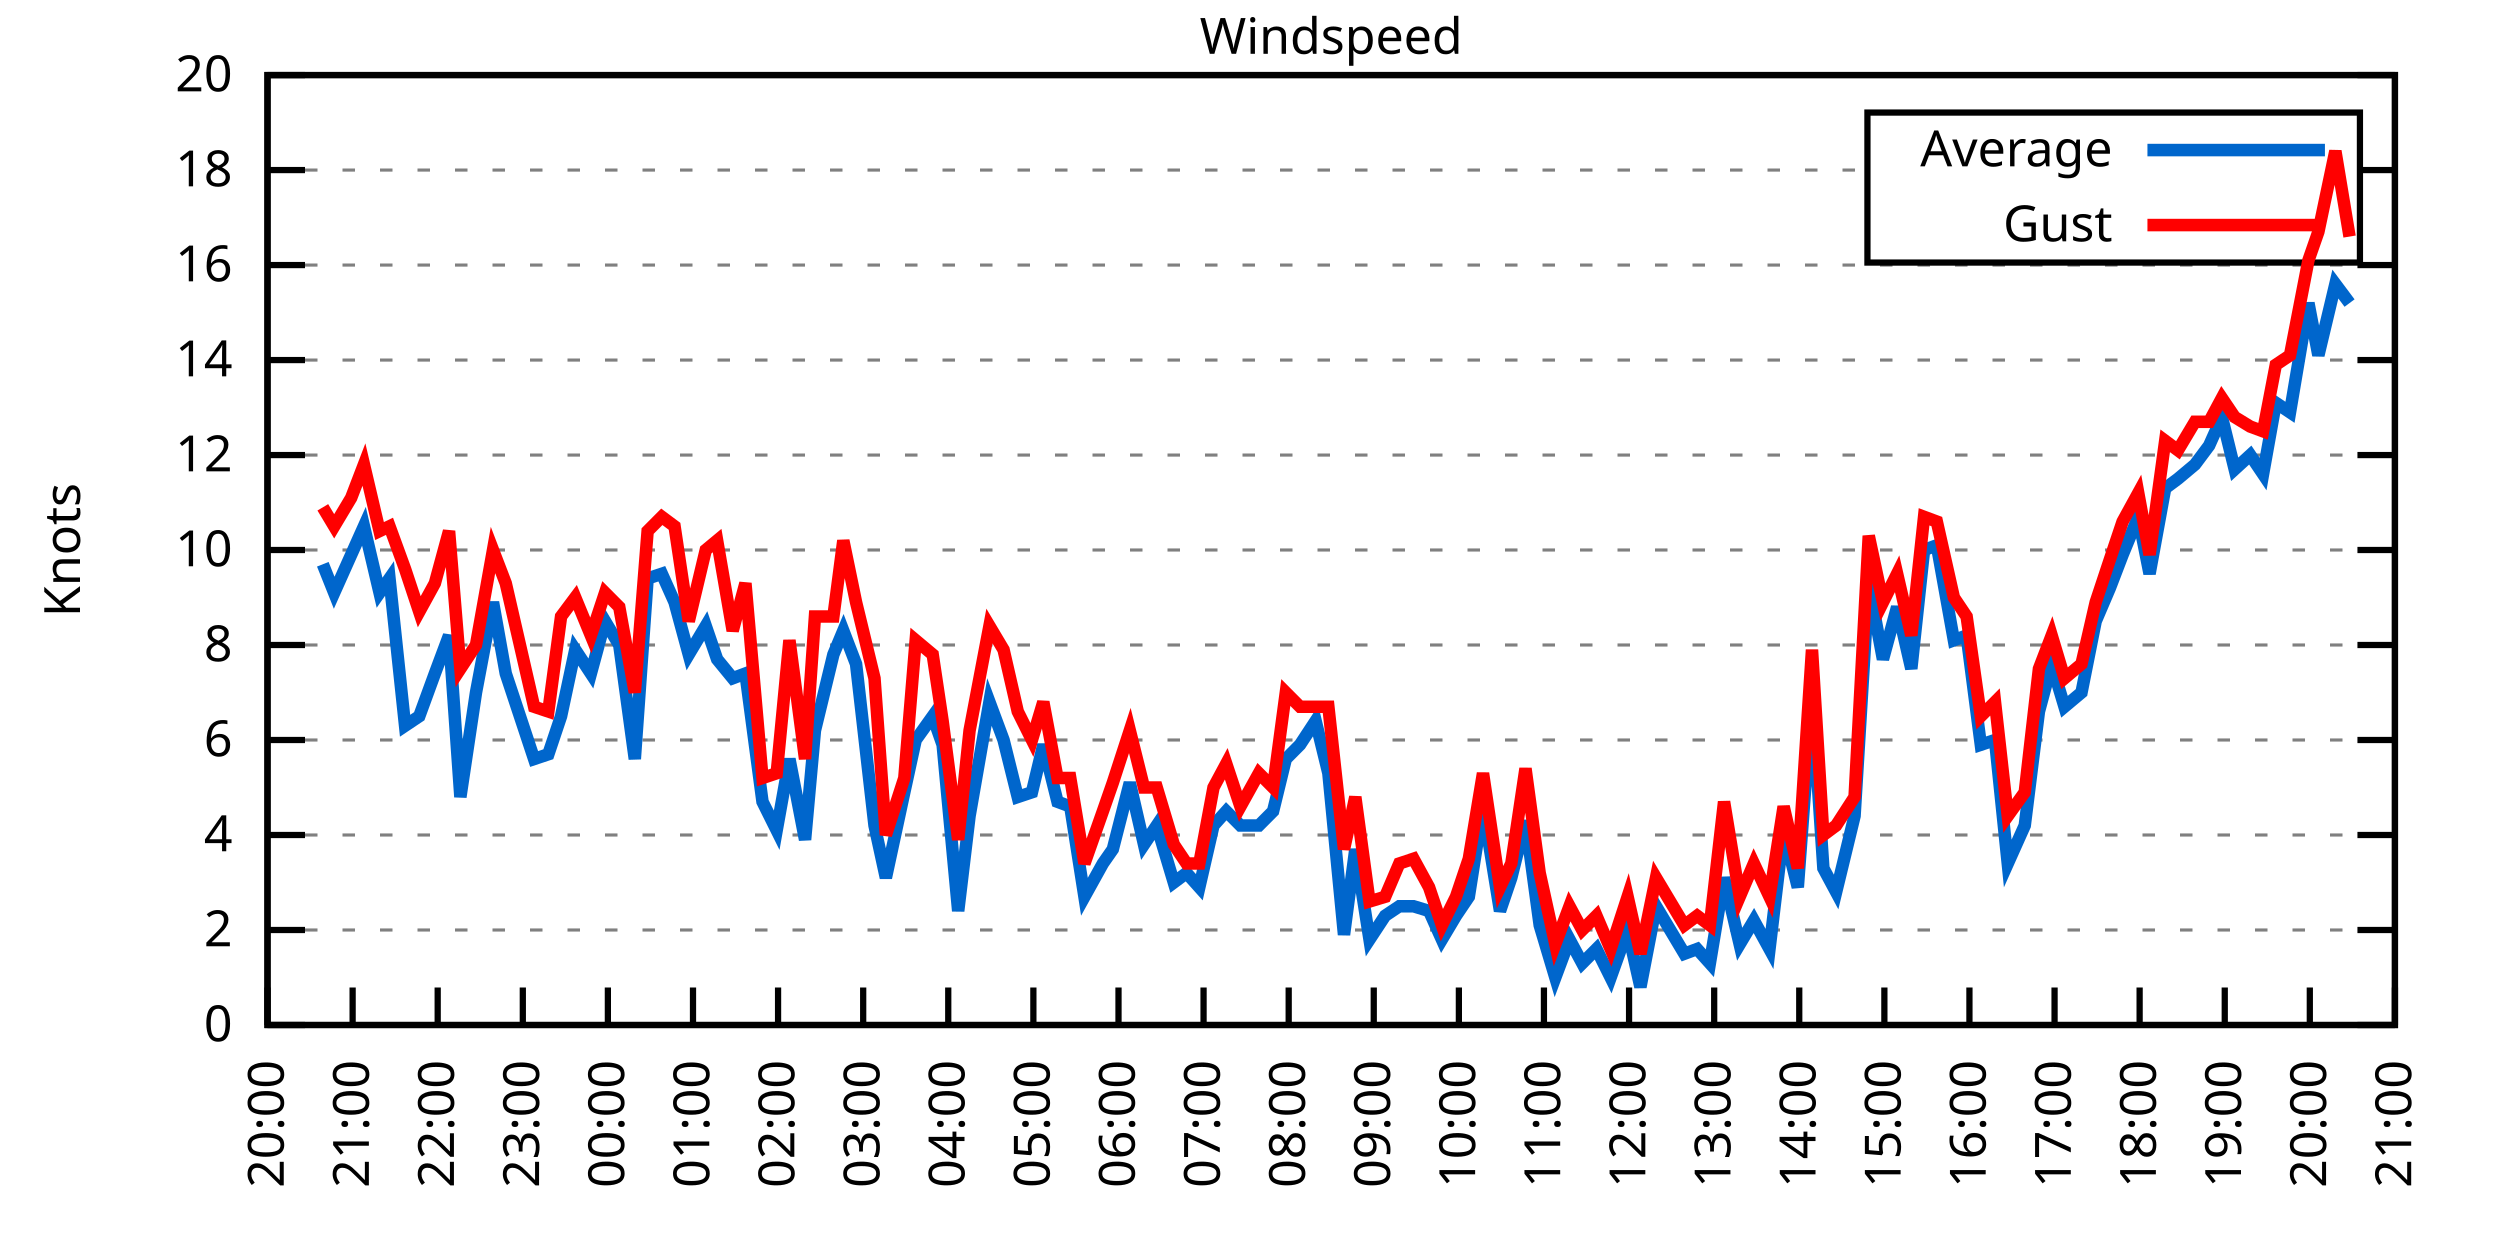
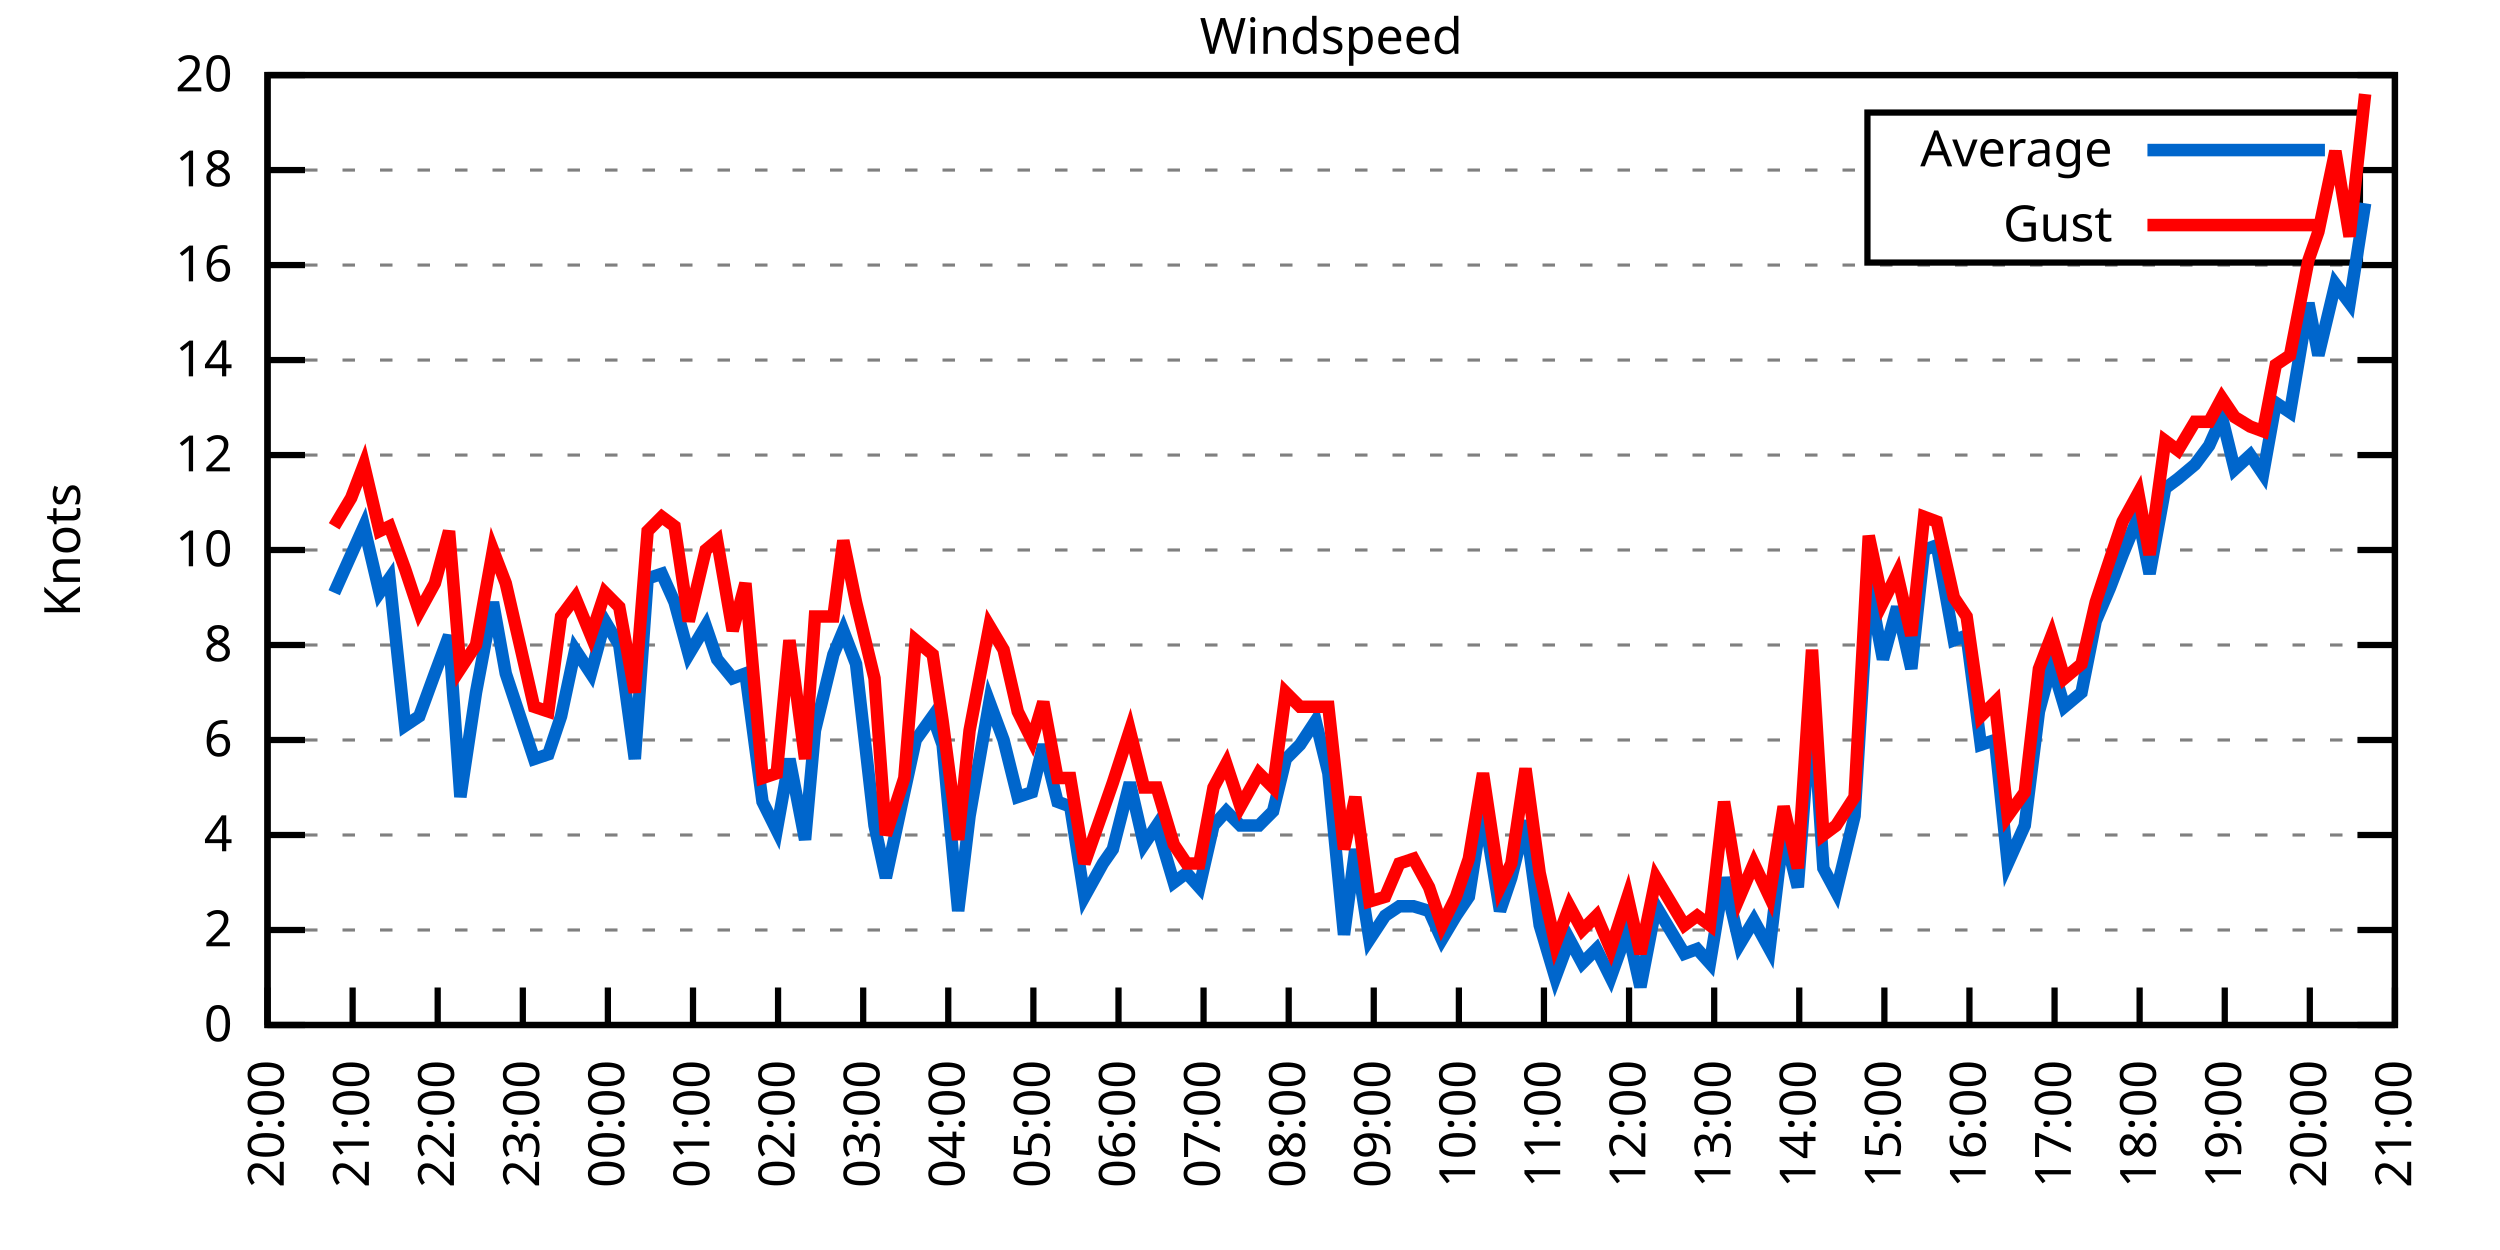
<svg xmlns="http://www.w3.org/2000/svg" xmlns:xlink="http://www.w3.org/1999/xlink" width="400" height="200" viewBox="0 0 400 200">
  <g id="gnuplot_canvas">
    <rect x="0" y="0" width="400" height="200" fill="none" />
    <defs>
      <circle id="gpDot" r="0.5" stroke-width="0.5" stroke="currentColor" />
      <path id="gpPt0" stroke-width="0.333" stroke="currentColor" d="M-1,0 h2 M0,-1 v2" />
      <path id="gpPt1" stroke-width="0.333" stroke="currentColor" d="M-1,-1 L1,1 M1,-1 L-1,1" />
      <path id="gpPt2" stroke-width="0.333" stroke="currentColor" d="M-1,0 L1,0 M0,-1 L0,1 M-1,-1 L1,1 M-1,1 L1,-1" />
      <rect id="gpPt3" stroke-width="0.333" stroke="currentColor" x="-1" y="-1" width="2" height="2" />
      <rect id="gpPt4" stroke-width="0.333" stroke="currentColor" fill="currentColor" x="-1" y="-1" width="2" height="2" />
      <circle id="gpPt5" stroke-width="0.333" stroke="currentColor" cx="0" cy="0" r="1" />
      <use xlink:href="#gpPt5" id="gpPt6" fill="currentColor" stroke="none" />
      <path id="gpPt7" stroke-width="0.333" stroke="currentColor" d="M0,-1.33 L-1.33,0.67 L1.33,0.67 z" />
      <use xlink:href="#gpPt7" id="gpPt8" fill="currentColor" stroke="none" />
      <use xlink:href="#gpPt7" id="gpPt9" stroke="currentColor" transform="rotate(180)" />
      <use xlink:href="#gpPt9" id="gpPt10" fill="currentColor" stroke="none" />
      <use xlink:href="#gpPt3" id="gpPt11" stroke="currentColor" transform="rotate(45)" />
      <use xlink:href="#gpPt11" id="gpPt12" fill="currentColor" stroke="none" />
      <path id="gpPt13" stroke-width="0.333" stroke="currentColor" d="M0,1.330 L1.265,0.411 L0.782,-1.067 L-0.782,-1.076 L-1.265,0.411 z" />
      <use xlink:href="#gpPt13" id="gpPt14" fill="currentColor" stroke="none" />
      <filter id="textbox" filterUnits="objectBoundingBox" x="0" y="0" height="1" width="1">
        <feFlood flood-color="white" flood-opacity="1" result="bgnd" />
        <feComposite in="SourceGraphic" in2="bgnd" operator="atop" />
      </filter>
      <filter id="greybox" filterUnits="objectBoundingBox" x="0" y="0" height="1" width="1">
        <feFlood flood-color="lightgrey" flood-opacity="1" result="grey" />
        <feComposite in="SourceGraphic" in2="grey" operator="atop" />
      </filter>
    </defs>
    <g fill="none" color="white" stroke="currentColor" stroke-width="1.00" stroke-linecap="butt" stroke-linejoin="miter">
</g>
    <g fill="none" color="black" stroke="currentColor" stroke-width="1.00" stroke-linecap="butt" stroke-linejoin="miter">
      <g stroke="none" shape-rendering="crispEdges">
        <polygon fill="rgb(255, 255, 255)" points="42.80,164.00 383.18,164.00 383.18,12.02 42.80,12.02 " />
      </g>
    </g>
    <g fill="none" color="black" stroke="currentColor" stroke-width="1.00" stroke-linecap="butt" stroke-linejoin="miter">
</g>
    <g fill="none" color="black" stroke="black" stroke-width="0.50" stroke-linecap="butt" stroke-linejoin="miter">
</g>
    <g fill="none" color="gray" stroke="currentColor" stroke-width="0.50" stroke-linecap="butt" stroke-linejoin="miter">
      <path stroke="gray" stroke-dasharray="2,4" class="gridline" d="M42.80,164.00 L383.19,164.00  " />
    </g>
    <g fill="none" color="gray" stroke="gray" stroke-width="1.00" stroke-linecap="butt" stroke-linejoin="miter">
</g>
    <g fill="none" color="black" stroke="currentColor" stroke-width="1.00" stroke-linecap="butt" stroke-linejoin="miter">
      <path stroke="black" d="M42.80,164.00 L48.80,164.00 M383.19,164.00 L377.19,164.00  " />
      <g transform="translate(37.20,166.60)" stroke="none" fill="black" font-family="Sans" font-size="8.00" text-anchor="end">
        <text>
          <tspan font-family="Sans"> 0</tspan>
        </text>
      </g>
    </g>
    <g fill="none" color="black" stroke="currentColor" stroke-width="1.00" stroke-linecap="butt" stroke-linejoin="miter">
</g>
    <g fill="none" color="black" stroke="black" stroke-width="0.50" stroke-linecap="butt" stroke-linejoin="miter">
</g>
    <g fill="none" color="gray" stroke="currentColor" stroke-width="0.50" stroke-linecap="butt" stroke-linejoin="miter">
      <path stroke="gray" stroke-dasharray="2,4" class="gridline" d="M42.80,148.80 L383.19,148.80  " />
    </g>
    <g fill="none" color="gray" stroke="gray" stroke-width="1.00" stroke-linecap="butt" stroke-linejoin="miter">
</g>
    <g fill="none" color="black" stroke="currentColor" stroke-width="1.00" stroke-linecap="butt" stroke-linejoin="miter">
      <path stroke="black" d="M42.80,148.80 L48.80,148.80 M383.19,148.80 L377.19,148.80  " />
      <g transform="translate(37.20,151.40)" stroke="none" fill="black" font-family="Sans" font-size="8.00" text-anchor="end">
        <text>
          <tspan font-family="Sans"> 2</tspan>
        </text>
      </g>
    </g>
    <g fill="none" color="black" stroke="currentColor" stroke-width="1.00" stroke-linecap="butt" stroke-linejoin="miter">
</g>
    <g fill="none" color="black" stroke="black" stroke-width="0.50" stroke-linecap="butt" stroke-linejoin="miter">
</g>
    <g fill="none" color="gray" stroke="currentColor" stroke-width="0.50" stroke-linecap="butt" stroke-linejoin="miter">
      <path stroke="gray" stroke-dasharray="2,4" class="gridline" d="M42.80,133.60 L383.19,133.60  " />
    </g>
    <g fill="none" color="gray" stroke="gray" stroke-width="1.00" stroke-linecap="butt" stroke-linejoin="miter">
</g>
    <g fill="none" color="black" stroke="currentColor" stroke-width="1.00" stroke-linecap="butt" stroke-linejoin="miter">
      <path stroke="black" d="M42.80,133.60 L48.80,133.60 M383.19,133.60 L377.19,133.60  " />
      <g transform="translate(37.20,136.20)" stroke="none" fill="black" font-family="Sans" font-size="8.00" text-anchor="end">
        <text>
          <tspan font-family="Sans"> 4</tspan>
        </text>
      </g>
    </g>
    <g fill="none" color="black" stroke="currentColor" stroke-width="1.00" stroke-linecap="butt" stroke-linejoin="miter">
</g>
    <g fill="none" color="black" stroke="black" stroke-width="0.50" stroke-linecap="butt" stroke-linejoin="miter">
</g>
    <g fill="none" color="gray" stroke="currentColor" stroke-width="0.50" stroke-linecap="butt" stroke-linejoin="miter">
      <path stroke="gray" stroke-dasharray="2,4" class="gridline" d="M42.80,118.40 L383.19,118.40  " />
    </g>
    <g fill="none" color="gray" stroke="gray" stroke-width="1.00" stroke-linecap="butt" stroke-linejoin="miter">
</g>
    <g fill="none" color="black" stroke="currentColor" stroke-width="1.00" stroke-linecap="butt" stroke-linejoin="miter">
      <path stroke="black" d="M42.80,118.40 L48.80,118.40 M383.19,118.40 L377.19,118.40  " />
      <g transform="translate(37.20,121.00)" stroke="none" fill="black" font-family="Sans" font-size="8.00" text-anchor="end">
        <text>
          <tspan font-family="Sans"> 6</tspan>
        </text>
      </g>
    </g>
    <g fill="none" color="black" stroke="currentColor" stroke-width="1.00" stroke-linecap="butt" stroke-linejoin="miter">
</g>
    <g fill="none" color="black" stroke="black" stroke-width="0.50" stroke-linecap="butt" stroke-linejoin="miter">
</g>
    <g fill="none" color="gray" stroke="currentColor" stroke-width="0.50" stroke-linecap="butt" stroke-linejoin="miter">
      <path stroke="gray" stroke-dasharray="2,4" class="gridline" d="M42.80,103.20 L383.19,103.20  " />
    </g>
    <g fill="none" color="gray" stroke="gray" stroke-width="1.00" stroke-linecap="butt" stroke-linejoin="miter">
</g>
    <g fill="none" color="black" stroke="currentColor" stroke-width="1.00" stroke-linecap="butt" stroke-linejoin="miter">
      <path stroke="black" d="M42.80,103.20 L48.80,103.20 M383.19,103.20 L377.19,103.20  " />
      <g transform="translate(37.20,105.80)" stroke="none" fill="black" font-family="Sans" font-size="8.00" text-anchor="end">
        <text>
          <tspan font-family="Sans"> 8</tspan>
        </text>
      </g>
    </g>
    <g fill="none" color="black" stroke="currentColor" stroke-width="1.00" stroke-linecap="butt" stroke-linejoin="miter">
</g>
    <g fill="none" color="black" stroke="black" stroke-width="0.50" stroke-linecap="butt" stroke-linejoin="miter">
</g>
    <g fill="none" color="gray" stroke="currentColor" stroke-width="0.50" stroke-linecap="butt" stroke-linejoin="miter">
      <path stroke="gray" stroke-dasharray="2,4" class="gridline" d="M42.80,88.00 L383.19,88.00  " />
    </g>
    <g fill="none" color="gray" stroke="gray" stroke-width="1.00" stroke-linecap="butt" stroke-linejoin="miter">
</g>
    <g fill="none" color="black" stroke="currentColor" stroke-width="1.00" stroke-linecap="butt" stroke-linejoin="miter">
      <path stroke="black" d="M42.80,88.00 L48.80,88.00 M383.19,88.00 L377.19,88.00  " />
      <g transform="translate(37.20,90.60)" stroke="none" fill="black" font-family="Sans" font-size="8.00" text-anchor="end">
        <text>
          <tspan font-family="Sans"> 10</tspan>
        </text>
      </g>
    </g>
    <g fill="none" color="black" stroke="currentColor" stroke-width="1.00" stroke-linecap="butt" stroke-linejoin="miter">
</g>
    <g fill="none" color="black" stroke="black" stroke-width="0.50" stroke-linecap="butt" stroke-linejoin="miter">
</g>
    <g fill="none" color="gray" stroke="currentColor" stroke-width="0.50" stroke-linecap="butt" stroke-linejoin="miter">
      <path stroke="gray" stroke-dasharray="2,4" class="gridline" d="M42.80,72.81 L383.19,72.81  " />
    </g>
    <g fill="none" color="gray" stroke="gray" stroke-width="1.00" stroke-linecap="butt" stroke-linejoin="miter">
</g>
    <g fill="none" color="black" stroke="currentColor" stroke-width="1.00" stroke-linecap="butt" stroke-linejoin="miter">
      <path stroke="black" d="M42.80,72.81 L48.80,72.81 M383.19,72.81 L377.19,72.81  " />
      <g transform="translate(37.20,75.41)" stroke="none" fill="black" font-family="Sans" font-size="8.00" text-anchor="end">
        <text>
          <tspan font-family="Sans"> 12</tspan>
        </text>
      </g>
    </g>
    <g fill="none" color="black" stroke="currentColor" stroke-width="1.00" stroke-linecap="butt" stroke-linejoin="miter">
</g>
    <g fill="none" color="black" stroke="black" stroke-width="0.50" stroke-linecap="butt" stroke-linejoin="miter">
</g>
    <g fill="none" color="gray" stroke="currentColor" stroke-width="0.50" stroke-linecap="butt" stroke-linejoin="miter">
      <path stroke="gray" stroke-dasharray="2,4" class="gridline" d="M42.80,57.61 L383.19,57.61  " />
    </g>
    <g fill="none" color="gray" stroke="gray" stroke-width="1.00" stroke-linecap="butt" stroke-linejoin="miter">
</g>
    <g fill="none" color="black" stroke="currentColor" stroke-width="1.00" stroke-linecap="butt" stroke-linejoin="miter">
      <path stroke="black" d="M42.80,57.61 L48.80,57.61 M383.19,57.61 L377.19,57.61  " />
      <g transform="translate(37.20,60.21)" stroke="none" fill="black" font-family="Sans" font-size="8.00" text-anchor="end">
        <text>
          <tspan font-family="Sans"> 14</tspan>
        </text>
      </g>
    </g>
    <g fill="none" color="black" stroke="currentColor" stroke-width="1.00" stroke-linecap="butt" stroke-linejoin="miter">
</g>
    <g fill="none" color="black" stroke="black" stroke-width="0.50" stroke-linecap="butt" stroke-linejoin="miter">
</g>
    <g fill="none" color="gray" stroke="currentColor" stroke-width="0.50" stroke-linecap="butt" stroke-linejoin="miter">
      <path stroke="gray" stroke-dasharray="2,4" class="gridline" d="M42.80,42.41 L383.19,42.41  " />
    </g>
    <g fill="none" color="gray" stroke="gray" stroke-width="1.00" stroke-linecap="butt" stroke-linejoin="miter">
</g>
    <g fill="none" color="black" stroke="currentColor" stroke-width="1.00" stroke-linecap="butt" stroke-linejoin="miter">
      <path stroke="black" d="M42.80,42.41 L48.80,42.41 M383.19,42.41 L377.19,42.41  " />
      <g transform="translate(37.20,45.01)" stroke="none" fill="black" font-family="Sans" font-size="8.00" text-anchor="end">
        <text>
          <tspan font-family="Sans"> 16</tspan>
        </text>
      </g>
    </g>
    <g fill="none" color="black" stroke="currentColor" stroke-width="1.00" stroke-linecap="butt" stroke-linejoin="miter">
</g>
    <g fill="none" color="black" stroke="black" stroke-width="0.50" stroke-linecap="butt" stroke-linejoin="miter">
</g>
    <g fill="none" color="gray" stroke="currentColor" stroke-width="0.50" stroke-linecap="butt" stroke-linejoin="miter">
      <path stroke="gray" stroke-dasharray="2,4" class="gridline" d="M42.80,27.21 L298.79,27.21 M377.59,27.21 L383.19,27.21  " />
    </g>
    <g fill="none" color="gray" stroke="gray" stroke-width="1.00" stroke-linecap="butt" stroke-linejoin="miter">
</g>
    <g fill="none" color="black" stroke="currentColor" stroke-width="1.00" stroke-linecap="butt" stroke-linejoin="miter">
      <path stroke="black" d="M42.80,27.21 L48.80,27.21 M383.19,27.21 L377.19,27.21  " />
      <g transform="translate(37.20,29.81)" stroke="none" fill="black" font-family="Sans" font-size="8.00" text-anchor="end">
        <text>
          <tspan font-family="Sans"> 18</tspan>
        </text>
      </g>
    </g>
    <g fill="none" color="black" stroke="currentColor" stroke-width="1.00" stroke-linecap="butt" stroke-linejoin="miter">
</g>
    <g fill="none" color="black" stroke="black" stroke-width="0.50" stroke-linecap="butt" stroke-linejoin="miter">
</g>
    <g fill="none" color="gray" stroke="currentColor" stroke-width="0.50" stroke-linecap="butt" stroke-linejoin="miter">
      <path stroke="gray" stroke-dasharray="2,4" class="gridline" d="M42.80,12.01 L383.19,12.01  " />
    </g>
    <g fill="none" color="gray" stroke="gray" stroke-width="1.00" stroke-linecap="butt" stroke-linejoin="miter">
</g>
    <g fill="none" color="black" stroke="currentColor" stroke-width="1.00" stroke-linecap="butt" stroke-linejoin="miter">
      <path stroke="black" d="M42.80,12.01 L48.80,12.01 M383.19,12.01 L377.19,12.01  " />
      <g transform="translate(37.20,14.61)" stroke="none" fill="black" font-family="Sans" font-size="8.00" text-anchor="end">
        <text>
          <tspan font-family="Sans"> 20</tspan>
        </text>
      </g>
    </g>
    <g fill="none" color="black" stroke="currentColor" stroke-width="1.00" stroke-linecap="butt" stroke-linejoin="miter">
      <path stroke="black" d="M42.80,164.00 L42.80,158.00  " />
      <g transform="translate(45.40,169.60) rotate(270.00)" stroke="none" fill="black" font-family="Sans" font-size="8.00" text-anchor="end">
        <text>
          <tspan font-family="Sans">20:00</tspan>
        </text>
      </g>
    </g>
    <g fill="none" color="black" stroke="currentColor" stroke-width="1.00" stroke-linecap="butt" stroke-linejoin="miter">
      <path stroke="black" d="M56.42,164.00 L56.42,158.00  " />
      <g transform="translate(59.02,169.60) rotate(270.00)" stroke="none" fill="black" font-family="Sans" font-size="8.00" text-anchor="end">
        <text>
          <tspan font-family="Sans">21:00</tspan>
        </text>
      </g>
    </g>
    <g fill="none" color="black" stroke="currentColor" stroke-width="1.00" stroke-linecap="butt" stroke-linejoin="miter">
      <path stroke="black" d="M70.03,164.00 L70.03,158.00  " />
      <g transform="translate(72.63,169.60) rotate(270.00)" stroke="none" fill="black" font-family="Sans" font-size="8.00" text-anchor="end">
        <text>
          <tspan font-family="Sans">22:00</tspan>
        </text>
      </g>
    </g>
    <g fill="none" color="black" stroke="currentColor" stroke-width="1.00" stroke-linecap="butt" stroke-linejoin="miter">
      <path stroke="black" d="M83.65,164.00 L83.65,158.00  " />
      <g transform="translate(86.25,169.60) rotate(270.00)" stroke="none" fill="black" font-family="Sans" font-size="8.00" text-anchor="end">
        <text>
          <tspan font-family="Sans">23:00</tspan>
        </text>
      </g>
    </g>
    <g fill="none" color="black" stroke="currentColor" stroke-width="1.00" stroke-linecap="butt" stroke-linejoin="miter">
      <path stroke="black" d="M97.26,164.00 L97.26,158.00  " />
      <g transform="translate(99.86,169.60) rotate(270.00)" stroke="none" fill="black" font-family="Sans" font-size="8.00" text-anchor="end">
        <text>
          <tspan font-family="Sans">00:00</tspan>
        </text>
      </g>
    </g>
    <g fill="none" color="black" stroke="currentColor" stroke-width="1.00" stroke-linecap="butt" stroke-linejoin="miter">
      <path stroke="black" d="M110.88,164.00 L110.88,158.00  " />
      <g transform="translate(113.48,169.60) rotate(270.00)" stroke="none" fill="black" font-family="Sans" font-size="8.00" text-anchor="end">
        <text>
          <tspan font-family="Sans">01:00</tspan>
        </text>
      </g>
    </g>
    <g fill="none" color="black" stroke="currentColor" stroke-width="1.00" stroke-linecap="butt" stroke-linejoin="miter">
      <path stroke="black" d="M124.49,164.00 L124.49,158.00  " />
      <g transform="translate(127.09,169.60) rotate(270.00)" stroke="none" fill="black" font-family="Sans" font-size="8.00" text-anchor="end">
        <text>
          <tspan font-family="Sans">02:00</tspan>
        </text>
      </g>
    </g>
    <g fill="none" color="black" stroke="currentColor" stroke-width="1.00" stroke-linecap="butt" stroke-linejoin="miter">
      <path stroke="black" d="M138.11,164.00 L138.11,158.00  " />
      <g transform="translate(140.71,169.60) rotate(270.00)" stroke="none" fill="black" font-family="Sans" font-size="8.00" text-anchor="end">
        <text>
          <tspan font-family="Sans">03:00</tspan>
        </text>
      </g>
    </g>
    <g fill="none" color="black" stroke="currentColor" stroke-width="1.00" stroke-linecap="butt" stroke-linejoin="miter">
      <path stroke="black" d="M151.72,164.00 L151.72,158.00  " />
      <g transform="translate(154.32,169.60) rotate(270.00)" stroke="none" fill="black" font-family="Sans" font-size="8.00" text-anchor="end">
        <text>
          <tspan font-family="Sans">04:00</tspan>
        </text>
      </g>
    </g>
    <g fill="none" color="black" stroke="currentColor" stroke-width="1.00" stroke-linecap="butt" stroke-linejoin="miter">
      <path stroke="black" d="M165.34,164.00 L165.34,158.00  " />
      <g transform="translate(167.94,169.60) rotate(270.00)" stroke="none" fill="black" font-family="Sans" font-size="8.00" text-anchor="end">
        <text>
          <tspan font-family="Sans">05:00</tspan>
        </text>
      </g>
    </g>
    <g fill="none" color="black" stroke="currentColor" stroke-width="1.00" stroke-linecap="butt" stroke-linejoin="miter">
      <path stroke="black" d="M178.96,164.00 L178.96,158.00  " />
      <g transform="translate(181.56,169.60) rotate(270.00)" stroke="none" fill="black" font-family="Sans" font-size="8.00" text-anchor="end">
        <text>
          <tspan font-family="Sans">06:00</tspan>
        </text>
      </g>
    </g>
    <g fill="none" color="black" stroke="currentColor" stroke-width="1.00" stroke-linecap="butt" stroke-linejoin="miter">
      <path stroke="black" d="M192.57,164.00 L192.57,158.00  " />
      <g transform="translate(195.17,169.60) rotate(270.00)" stroke="none" fill="black" font-family="Sans" font-size="8.00" text-anchor="end">
        <text>
          <tspan font-family="Sans">07:00</tspan>
        </text>
      </g>
    </g>
    <g fill="none" color="black" stroke="currentColor" stroke-width="1.00" stroke-linecap="butt" stroke-linejoin="miter">
      <path stroke="black" d="M206.19,164.00 L206.19,158.00  " />
      <g transform="translate(208.79,169.60) rotate(270.00)" stroke="none" fill="black" font-family="Sans" font-size="8.00" text-anchor="end">
        <text>
          <tspan font-family="Sans">08:00</tspan>
        </text>
      </g>
    </g>
    <g fill="none" color="black" stroke="currentColor" stroke-width="1.00" stroke-linecap="butt" stroke-linejoin="miter">
      <path stroke="black" d="M219.80,164.00 L219.80,158.00  " />
      <g transform="translate(222.40,169.60) rotate(270.00)" stroke="none" fill="black" font-family="Sans" font-size="8.00" text-anchor="end">
        <text>
          <tspan font-family="Sans">09:00</tspan>
        </text>
      </g>
    </g>
    <g fill="none" color="black" stroke="currentColor" stroke-width="1.00" stroke-linecap="butt" stroke-linejoin="miter">
      <path stroke="black" d="M233.42,164.00 L233.42,158.00  " />
      <g transform="translate(236.02,169.60) rotate(270.00)" stroke="none" fill="black" font-family="Sans" font-size="8.00" text-anchor="end">
        <text>
          <tspan font-family="Sans">10:00</tspan>
        </text>
      </g>
    </g>
    <g fill="none" color="black" stroke="currentColor" stroke-width="1.00" stroke-linecap="butt" stroke-linejoin="miter">
      <path stroke="black" d="M247.03,164.00 L247.03,158.00  " />
      <g transform="translate(249.63,169.60) rotate(270.00)" stroke="none" fill="black" font-family="Sans" font-size="8.00" text-anchor="end">
        <text>
          <tspan font-family="Sans">11:00</tspan>
        </text>
      </g>
    </g>
    <g fill="none" color="black" stroke="currentColor" stroke-width="1.00" stroke-linecap="butt" stroke-linejoin="miter">
      <path stroke="black" d="M260.65,164.00 L260.65,158.00  " />
      <g transform="translate(263.25,169.60) rotate(270.00)" stroke="none" fill="black" font-family="Sans" font-size="8.00" text-anchor="end">
        <text>
          <tspan font-family="Sans">12:00</tspan>
        </text>
      </g>
    </g>
    <g fill="none" color="black" stroke="currentColor" stroke-width="1.00" stroke-linecap="butt" stroke-linejoin="miter">
      <path stroke="black" d="M274.27,164.00 L274.27,158.00  " />
      <g transform="translate(276.87,169.60) rotate(270.00)" stroke="none" fill="black" font-family="Sans" font-size="8.00" text-anchor="end">
        <text>
          <tspan font-family="Sans">13:00</tspan>
        </text>
      </g>
    </g>
    <g fill="none" color="black" stroke="currentColor" stroke-width="1.00" stroke-linecap="butt" stroke-linejoin="miter">
      <path stroke="black" d="M287.88,164.00 L287.88,158.00  " />
      <g transform="translate(290.48,169.60) rotate(270.00)" stroke="none" fill="black" font-family="Sans" font-size="8.00" text-anchor="end">
        <text>
          <tspan font-family="Sans">14:00</tspan>
        </text>
      </g>
    </g>
    <g fill="none" color="black" stroke="currentColor" stroke-width="1.00" stroke-linecap="butt" stroke-linejoin="miter">
      <path stroke="black" d="M301.50,164.00 L301.50,158.00  " />
      <g transform="translate(304.10,169.60) rotate(270.00)" stroke="none" fill="black" font-family="Sans" font-size="8.00" text-anchor="end">
        <text>
          <tspan font-family="Sans">15:00</tspan>
        </text>
      </g>
    </g>
    <g fill="none" color="black" stroke="currentColor" stroke-width="1.00" stroke-linecap="butt" stroke-linejoin="miter">
      <path stroke="black" d="M315.11,164.00 L315.11,158.00  " />
      <g transform="translate(317.71,169.60) rotate(270.00)" stroke="none" fill="black" font-family="Sans" font-size="8.00" text-anchor="end">
        <text>
          <tspan font-family="Sans">16:00</tspan>
        </text>
      </g>
    </g>
    <g fill="none" color="black" stroke="currentColor" stroke-width="1.00" stroke-linecap="butt" stroke-linejoin="miter">
      <path stroke="black" d="M328.73,164.00 L328.73,158.00  " />
      <g transform="translate(331.33,169.60) rotate(270.00)" stroke="none" fill="black" font-family="Sans" font-size="8.00" text-anchor="end">
        <text>
          <tspan font-family="Sans">17:00</tspan>
        </text>
      </g>
    </g>
    <g fill="none" color="black" stroke="currentColor" stroke-width="1.00" stroke-linecap="butt" stroke-linejoin="miter">
      <path stroke="black" d="M342.34,164.00 L342.34,158.00  " />
      <g transform="translate(344.94,169.60) rotate(270.00)" stroke="none" fill="black" font-family="Sans" font-size="8.00" text-anchor="end">
        <text>
          <tspan font-family="Sans">18:00</tspan>
        </text>
      </g>
    </g>
    <g fill="none" color="black" stroke="currentColor" stroke-width="1.00" stroke-linecap="butt" stroke-linejoin="miter">
      <path stroke="black" d="M355.96,164.00 L355.96,158.00  " />
      <g transform="translate(358.56,169.60) rotate(270.00)" stroke="none" fill="black" font-family="Sans" font-size="8.00" text-anchor="end">
        <text>
          <tspan font-family="Sans">19:00</tspan>
        </text>
      </g>
    </g>
    <g fill="none" color="black" stroke="currentColor" stroke-width="1.00" stroke-linecap="butt" stroke-linejoin="miter">
      <path stroke="black" d="M369.57,164.00 L369.57,158.00  " />
      <g transform="translate(372.17,169.60) rotate(270.00)" stroke="none" fill="black" font-family="Sans" font-size="8.00" text-anchor="end">
        <text>
          <tspan font-family="Sans">20:00</tspan>
        </text>
      </g>
    </g>
    <g fill="none" color="black" stroke="currentColor" stroke-width="1.00" stroke-linecap="butt" stroke-linejoin="miter">
      <path stroke="black" d="M383.19,164.00 L383.19,158.00  " />
      <g transform="translate(385.79,169.60) rotate(270.00)" stroke="none" fill="black" font-family="Sans" font-size="8.00" text-anchor="end">
        <text>
          <tspan font-family="Sans">21:00</tspan>
        </text>
      </g>
    </g>
    <g fill="none" color="black" stroke="currentColor" stroke-width="1.00" stroke-linecap="butt" stroke-linejoin="miter">
</g>
    <g fill="none" color="black" stroke="currentColor" stroke-width="1.00" stroke-linecap="butt" stroke-linejoin="miter">
      <path stroke="black" d="M42.80,12.01 L42.80,164.00 L383.19,164.00 L383.19,12.01 L42.80,12.01 Z  " />
    </g>
    <g fill="none" color="black" stroke="currentColor" stroke-width="1.00" stroke-linecap="butt" stroke-linejoin="miter">
</g>
    <g fill="none" color="black" stroke="currentColor" stroke-width="1.00" stroke-linecap="butt" stroke-linejoin="miter">
      <path stroke="black" d="M298.79,42.01 L298.79,18.01 L377.59,18.01 L377.59,42.01 L298.79,42.01 Z  " />
    </g>
    <g id="Windspeed_plot_1">
      <g fill="none" color="white" stroke="black" stroke-width="2.00" stroke-linecap="butt" stroke-linejoin="miter">
</g>
      <g fill="none" color="black" stroke="currentColor" stroke-width="2.00" stroke-linecap="butt" stroke-linejoin="miter">
        <g transform="translate(337.99,26.61)" stroke="none" fill="black" font-family="Sans" font-size="8.00" text-anchor="end">
          <text>
            <tspan font-family="Sans">Average</tspan>
          </text>
        </g>
      </g>
      <g fill="none" color="black" stroke="currentColor" stroke-width="2.00" stroke-linecap="butt" stroke-linejoin="miter">
-         <path stroke="rgb(  0, 102, 204)" d="M343.59,24.01 L371.99,24.01 M51.65,90.28 L53.47,94.84 L56.19,88.76 L58.23,84.21 L60.73,94.84 L62.32,92.56   L64.81,116.12 L67.08,114.60 L69.58,107.76 L71.85,101.68 L73.66,127.52 L76.16,110.80 L78.88,96.36 L80.92,107.76   L83.19,114.60 L85.46,121.44 L87.73,120.68 L89.77,114.60 L92.04,103.96 L94.54,107.76 L96.81,99.40 L99.08,103.20   L101.57,121.44 L103.62,92.56 L105.89,91.80 L107.93,96.36 L110.20,104.72 L112.92,100.16 L114.74,105.48 L117.23,108.52   L119.27,107.76 L122.00,128.28 L124.27,132.84 L126.31,121.44 L128.81,134.36 L130.39,116.88 L133.34,104.72 L134.93,100.92   L136.97,106.24 L139.92,132.08 L141.74,140.44 L144.69,126.76 L146.51,118.40 L149.23,114.60 L150.82,119.16 L153.31,145.76   L155.13,130.56 L158.31,112.32 L160.57,118.40 L162.84,127.52 L165.11,126.76 L166.93,119.16 L169.20,128.28 L171.24,129.04   L173.51,143.48 L176.46,138.16 L178.05,135.88 L180.77,125.24 L183.04,135.12 L185.08,132.08 L187.81,141.20 L189.85,139.68   L191.89,141.96 L194.16,132.08 L196.20,129.80 L198.47,132.08 L201.42,132.08 L203.69,129.80 L205.73,121.44 L208.00,119.16   L210.50,115.36 L212.54,123.72 L215.04,149.56 L216.85,135.88 L219.12,150.32 L221.62,146.52 L223.89,145.00 L226.16,145.00   L228.65,145.76 L230.70,150.32 L232.96,146.52 L235.01,143.48 L237.28,129.04 L240.00,145.76 L241.81,140.44 L244.08,131.32   L246.35,148.04 L248.85,156.40 L251.12,150.32 L253.16,154.12 L255.43,151.84 L257.70,156.40 L260.42,148.80 L262.47,157.92   L264.96,145.00 L267.23,148.80 L269.50,152.60 L271.54,151.84 L273.58,154.12 L275.85,140.44 L278.35,151.08 L280.62,147.28   L283.12,151.84 L285.38,132.84 L287.65,141.96 L289.92,111.56 L291.74,138.92 L293.78,142.72 L296.73,130.56 L299.00,93.32   L301.27,105.48 L303.54,97.12 L305.81,107.00 L307.85,88.00 L309.89,87.25 L312.62,102.44 L314.66,101.68 L316.93,119.16   L319.20,118.40 L321.24,138.16 L323.96,132.08 L326.23,113.84 L328.27,106.24 L330.32,113.08 L333.04,110.80 L335.31,99.40   L337.58,94.08 L339.62,88.76 L342.12,82.69 L343.93,91.80 L346.43,78.13 L348.47,76.61 L351.19,74.33 L353.46,71.29   L355.50,66.73 L357.55,75.09 L360.04,72.81 L362.09,75.85 L364.13,64.45 L366.40,65.97 L369.35,48.49 L370.94,56.85   L373.66,45.45 L375.93,48.49  " />
+         <path stroke="rgb(  0, 102, 204)" d="M343.59,24.01 L371.99,24.01 M53.47,94.84 L56.19,88.76 L58.23,84.21 L60.73,94.84 L62.32,92.56 L64.81,116.12   L67.08,114.60 L69.58,107.76 L71.85,101.68 L73.66,127.52 L76.16,110.80 L78.88,96.36 L80.92,107.76 L83.19,114.60   L85.46,121.44 L87.73,120.68 L89.77,114.60 L92.04,103.96 L94.54,107.76 L96.81,99.40 L99.08,103.20 L101.57,121.44   L103.62,92.56 L105.89,91.80 L107.93,96.36 L110.20,104.72 L112.92,100.16 L114.74,105.48 L117.23,108.52 L119.27,107.76   L122.00,128.28 L124.27,132.84 L126.31,121.44 L128.81,134.36 L130.39,116.88 L133.34,104.72 L134.93,100.92 L136.97,106.24   L139.92,132.08 L141.74,140.44 L144.69,126.76 L146.51,118.40 L149.23,114.60 L150.82,119.16 L153.31,145.76 L155.13,130.56   L158.31,112.32 L160.57,118.40 L162.84,127.52 L165.11,126.76 L166.93,119.16 L169.20,128.28 L171.24,129.04 L173.51,143.48   L176.46,138.16 L178.05,135.88 L180.77,125.24 L183.04,135.12 L185.08,132.08 L187.81,141.20 L189.85,139.68 L191.89,141.96   L194.16,132.08 L196.20,129.80 L198.47,132.08 L201.42,132.08 L203.69,129.80 L205.73,121.44 L208.00,119.16 L210.50,115.36   L212.54,123.72 L215.04,149.56 L216.85,135.88 L219.12,150.32 L221.62,146.52 L223.89,145.00 L226.16,145.00 L228.65,145.76   L230.70,150.32 L232.96,146.52 L235.01,143.48 L237.28,129.04 L240.00,145.76 L241.81,140.44 L244.08,131.32 L246.35,148.04   L248.85,156.40 L251.12,150.32 L253.16,154.12 L255.43,151.84 L257.70,156.40 L260.42,148.80 L262.47,157.92 L264.96,145.00   L267.23,148.80 L269.50,152.60 L271.54,151.84 L273.58,154.12 L275.85,140.44 L278.35,151.08 L280.62,147.28 L283.12,151.84   L285.38,132.84 L287.65,141.96 L289.92,111.56 L291.74,138.92 L293.78,142.72 L296.73,130.56 L299.00,93.32 L301.27,105.48   L303.54,97.12 L305.81,107.00 L307.85,88.00 L309.89,87.25 L312.62,102.44 L314.66,101.68 L316.93,119.16 L319.20,118.40   L321.24,138.16 L323.96,132.08 L326.23,113.84 L328.27,106.24 L330.32,113.08 L333.04,110.80 L335.31,99.40 L337.58,94.08   L339.62,88.76 L342.12,82.69 L343.93,91.80 L346.43,78.13 L348.47,76.61 L351.19,74.33 L353.46,71.29 L355.50,66.73   L357.55,75.09 L360.04,72.81 L362.09,75.85 L364.13,64.45 L366.40,65.97 L369.35,48.49 L370.94,56.85 L373.66,45.45   L375.93,48.49 L378.42,32.53  " />
      </g>
    </g>
    <g id="Windspeed_plot_2">
      <g fill="none" color="black" stroke="currentColor" stroke-width="2.00" stroke-linecap="butt" stroke-linejoin="miter">
        <g transform="translate(337.99,38.61)" stroke="none" fill="black" font-family="Sans" font-size="8.00" text-anchor="end">
          <text>
            <tspan font-family="Sans">Gust</tspan>
          </text>
        </g>
      </g>
      <g fill="none" color="black" stroke="currentColor" stroke-width="2.00" stroke-linecap="butt" stroke-linejoin="miter">
-         <path stroke="rgb(255,   0,   0)" d="M343.59,36.01 L371.99,36.01 M51.65,81.17 L53.47,84.21 L56.19,79.65 L58.23,74.33 L60.73,84.97 L62.32,84.21   L64.81,91.04 L67.08,97.88 L69.58,93.32 L71.85,84.97 L73.66,107.00 L76.16,103.20 L78.88,88.00 L80.92,93.32   L83.19,103.20 L85.46,113.08 L87.73,113.84 L89.77,98.64 L92.04,95.60 L94.54,101.68 L96.81,94.84 L99.08,97.12   L101.57,110.80 L103.62,84.97 L105.89,82.69 L107.93,84.21 L110.20,99.40 L112.92,88.00 L114.74,86.49 L117.23,100.92   L119.27,93.32 L122.00,124.48 L124.27,123.72 L126.31,102.44 L128.81,121.44 L130.39,98.64 L133.34,98.64 L134.93,86.49   L136.97,96.36 L139.92,108.52 L141.74,133.60 L144.69,124.48 L146.51,102.44 L149.23,104.72 L150.82,115.36 L153.31,134.36   L155.13,116.88 L158.31,100.16 L160.57,103.96 L162.84,113.84 L165.11,118.40 L166.93,112.32 L169.20,124.48 L171.24,124.48   L173.51,138.16 L176.46,129.80 L178.05,125.24 L180.77,116.88 L183.04,126.00 L185.08,126.00 L187.81,135.12 L189.85,138.16   L191.89,138.16 L194.16,126.00 L196.20,122.20 L198.47,129.04 L201.42,123.72 L203.69,126.00 L205.73,110.80 L208.00,113.08   L210.50,113.08 L212.54,113.08 L215.04,135.88 L216.85,127.52 L219.12,144.24 L221.62,143.48 L223.89,138.16 L226.16,137.40   L228.65,141.96 L230.70,148.04 L232.96,143.48 L235.01,137.40 L237.28,123.72 L240.00,141.96 L241.81,138.16 L244.08,122.96   L246.35,139.68 L248.85,151.08 L251.12,145.00 L253.16,148.80 L255.43,146.52 L257.70,151.84 L260.42,143.48 L262.47,152.60   L264.96,140.44 L267.23,144.24 L269.50,148.04 L271.54,146.52 L273.58,148.04 L275.85,128.28 L278.35,143.48 L280.62,138.16   L283.12,143.48 L285.38,129.04 L287.65,138.92 L289.92,103.96 L291.74,133.60 L293.78,132.08 L296.73,127.52 L299.00,85.73   L301.27,96.36 L303.54,91.80 L305.81,101.68 L307.85,82.69 L309.89,83.45 L312.62,95.60 L314.66,98.64 L316.93,114.60   L319.20,112.32 L321.24,130.56 L323.96,126.76 L326.23,107.00 L328.27,101.68 L330.32,108.52 L333.04,106.24 L335.31,96.36   L337.58,89.52 L339.62,83.45 L342.12,78.89 L343.93,88.76 L346.43,70.53 L348.47,72.05 L351.19,67.49 L353.46,67.49   L355.50,63.69 L357.55,66.73 L360.04,68.25 L362.09,69.01 L364.13,58.37 L366.40,56.85 L369.35,41.65 L370.94,37.09   L373.66,24.17 L375.93,37.85  " />
+         <path stroke="rgb(255,   0,   0)" d="M343.59,36.01 L371.99,36.01 M53.47,84.21 L56.19,79.65 L58.23,74.33 L60.73,84.97 L62.32,84.21 L64.81,91.04   L67.08,97.88 L69.58,93.32 L71.85,84.97 L73.66,107.00 L76.16,103.20 L78.88,88.00 L80.92,93.32 L83.19,103.20   L85.46,113.08 L87.73,113.84 L89.77,98.64 L92.04,95.60 L94.54,101.68 L96.81,94.84 L99.08,97.12 L101.57,110.80   L103.62,84.97 L105.89,82.69 L107.93,84.21 L110.20,99.40 L112.92,88.00 L114.74,86.49 L117.23,100.92 L119.27,93.32   L122.00,124.48 L124.27,123.72 L126.31,102.44 L128.81,121.44 L130.39,98.64 L133.34,98.64 L134.93,86.49 L136.97,96.36   L139.92,108.52 L141.74,133.60 L144.69,124.48 L146.51,102.44 L149.23,104.72 L150.82,115.36 L153.31,134.36 L155.13,116.88   L158.31,100.16 L160.57,103.96 L162.84,113.84 L165.11,118.40 L166.93,112.32 L169.20,124.48 L171.24,124.48 L173.51,138.16   L176.46,129.80 L178.05,125.24 L180.77,116.88 L183.04,126.00 L185.08,126.00 L187.81,135.12 L189.85,138.16 L191.89,138.16   L194.16,126.00 L196.20,122.20 L198.47,129.04 L201.42,123.72 L203.69,126.00 L205.73,110.80 L208.00,113.08 L210.50,113.08   L212.54,113.08 L215.04,135.88 L216.85,127.52 L219.12,144.24 L221.62,143.48 L223.89,138.16 L226.16,137.40 L228.65,141.96   L230.70,148.04 L232.96,143.48 L235.01,137.40 L237.28,123.72 L240.00,141.96 L241.81,138.16 L244.08,122.96 L246.35,139.68   L248.85,151.08 L251.12,145.00 L253.16,148.80 L255.43,146.52 L257.70,151.84 L260.42,143.48 L262.47,152.60 L264.96,140.44   L267.23,144.24 L269.50,148.04 L271.54,146.52 L273.58,148.04 L275.85,128.28 L278.35,143.48 L280.62,138.16 L283.12,143.48   L285.38,129.04 L287.65,138.92 L289.92,103.96 L291.74,133.60 L293.78,132.08 L296.73,127.52 L299.00,85.73 L301.27,96.36   L303.54,91.80 L305.81,101.68 L307.85,82.69 L309.89,83.45 L312.62,95.60 L314.66,98.64 L316.93,114.60 L319.20,112.32   L321.24,130.56 L323.96,126.76 L326.23,107.00 L328.27,101.68 L330.32,108.52 L333.04,106.24 L335.31,96.36 L337.58,89.52   L339.62,83.45 L342.12,78.89 L343.93,88.76 L346.43,70.53 L348.47,72.05 L351.19,67.49 L353.46,67.49 L355.50,63.69   L357.55,66.73 L360.04,68.25 L362.09,69.01 L364.13,58.37 L366.40,56.85 L369.35,41.65 L370.94,37.09 L373.66,24.17   L375.93,37.85 L378.42,15.05  " />
      </g>
    </g>
    <g fill="none" color="black" stroke="currentColor" stroke-width="2.00" stroke-linecap="butt" stroke-linejoin="miter">
</g>
    <g fill="none" color="black" stroke="black" stroke-width="1.00" stroke-linecap="butt" stroke-linejoin="miter">
</g>
    <g fill="none" color="black" stroke="currentColor" stroke-width="1.00" stroke-linecap="butt" stroke-linejoin="miter">
      <path stroke="black" d="M42.80,12.01 L42.80,164.00 L383.19,164.00 L383.19,12.01 L42.80,12.01 Z  " />
      <g transform="translate(12.80,88.01) rotate(270.00)" stroke="none" fill="black" font-family="Sans" font-size="8.00" text-anchor="middle">
        <text>
          <tspan font-family="Sans">Knots</tspan>
        </text>
      </g>
    </g>
    <g fill="none" color="black" stroke="currentColor" stroke-width="1.00" stroke-linecap="butt" stroke-linejoin="miter">
</g>
    <g fill="none" color="black" stroke="currentColor" stroke-width="1.00" stroke-linecap="butt" stroke-linejoin="miter">
      <g transform="translate(212.99,8.61)" stroke="none" fill="black" font-family="Sans" font-size="8.00" text-anchor="middle">
        <text>
          <tspan font-family="Sans">Windspeed</tspan>
        </text>
      </g>
    </g>
    <g fill="none" color="black" stroke="currentColor" stroke-width="1.00" stroke-linecap="butt" stroke-linejoin="miter">
</g>
  </g>
</svg>
